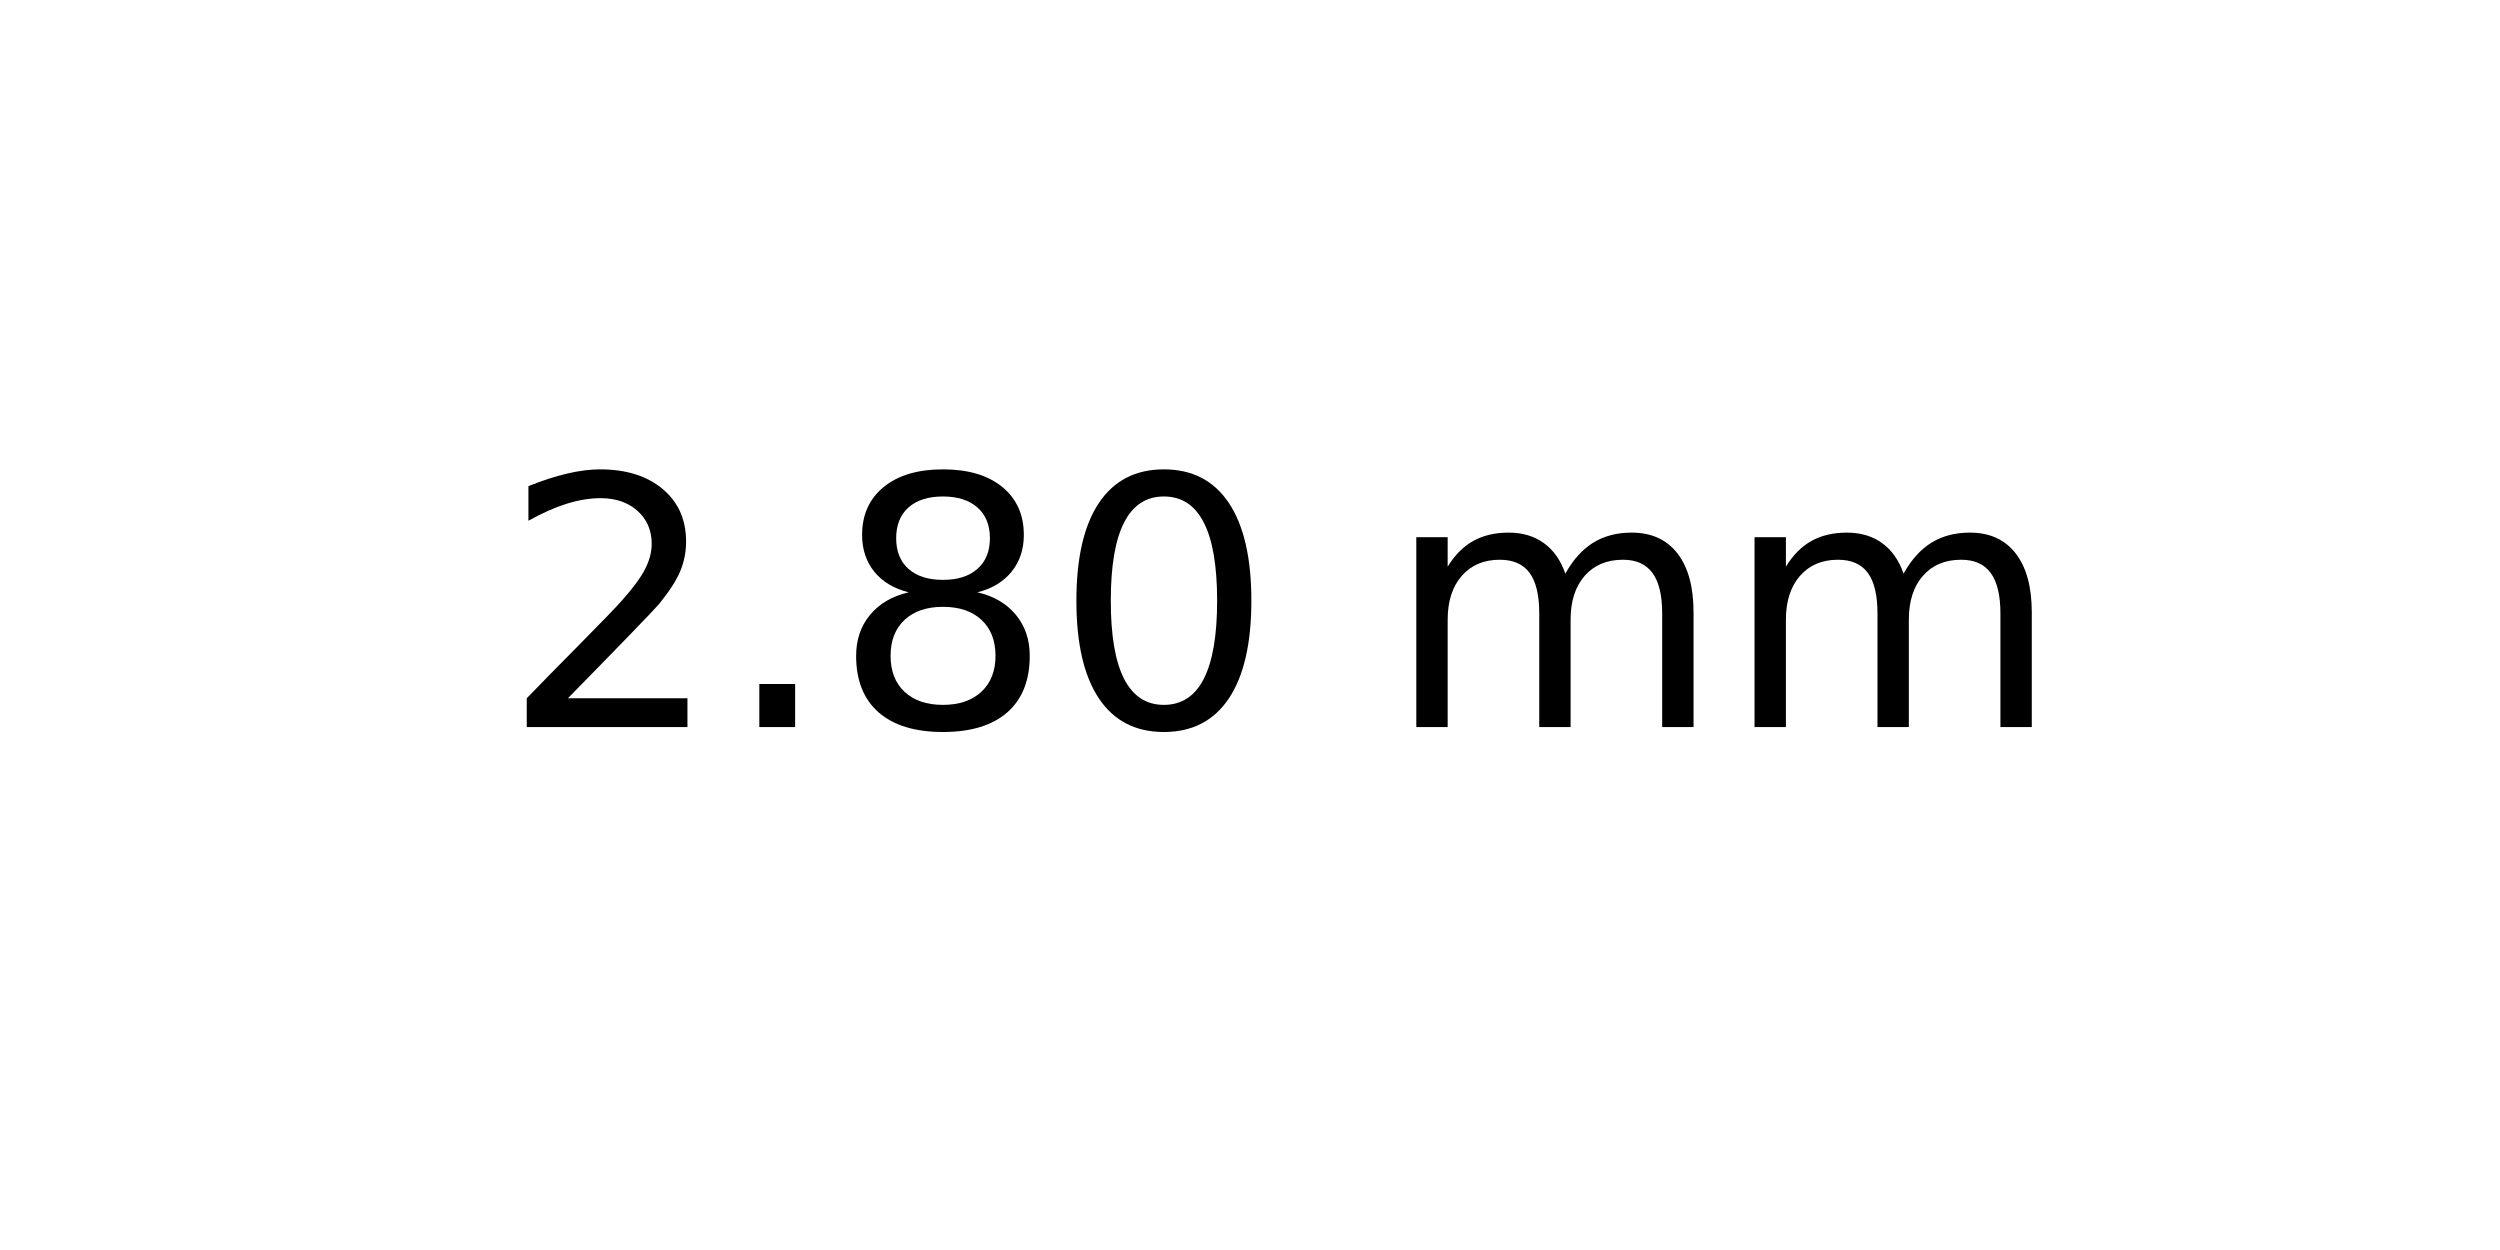
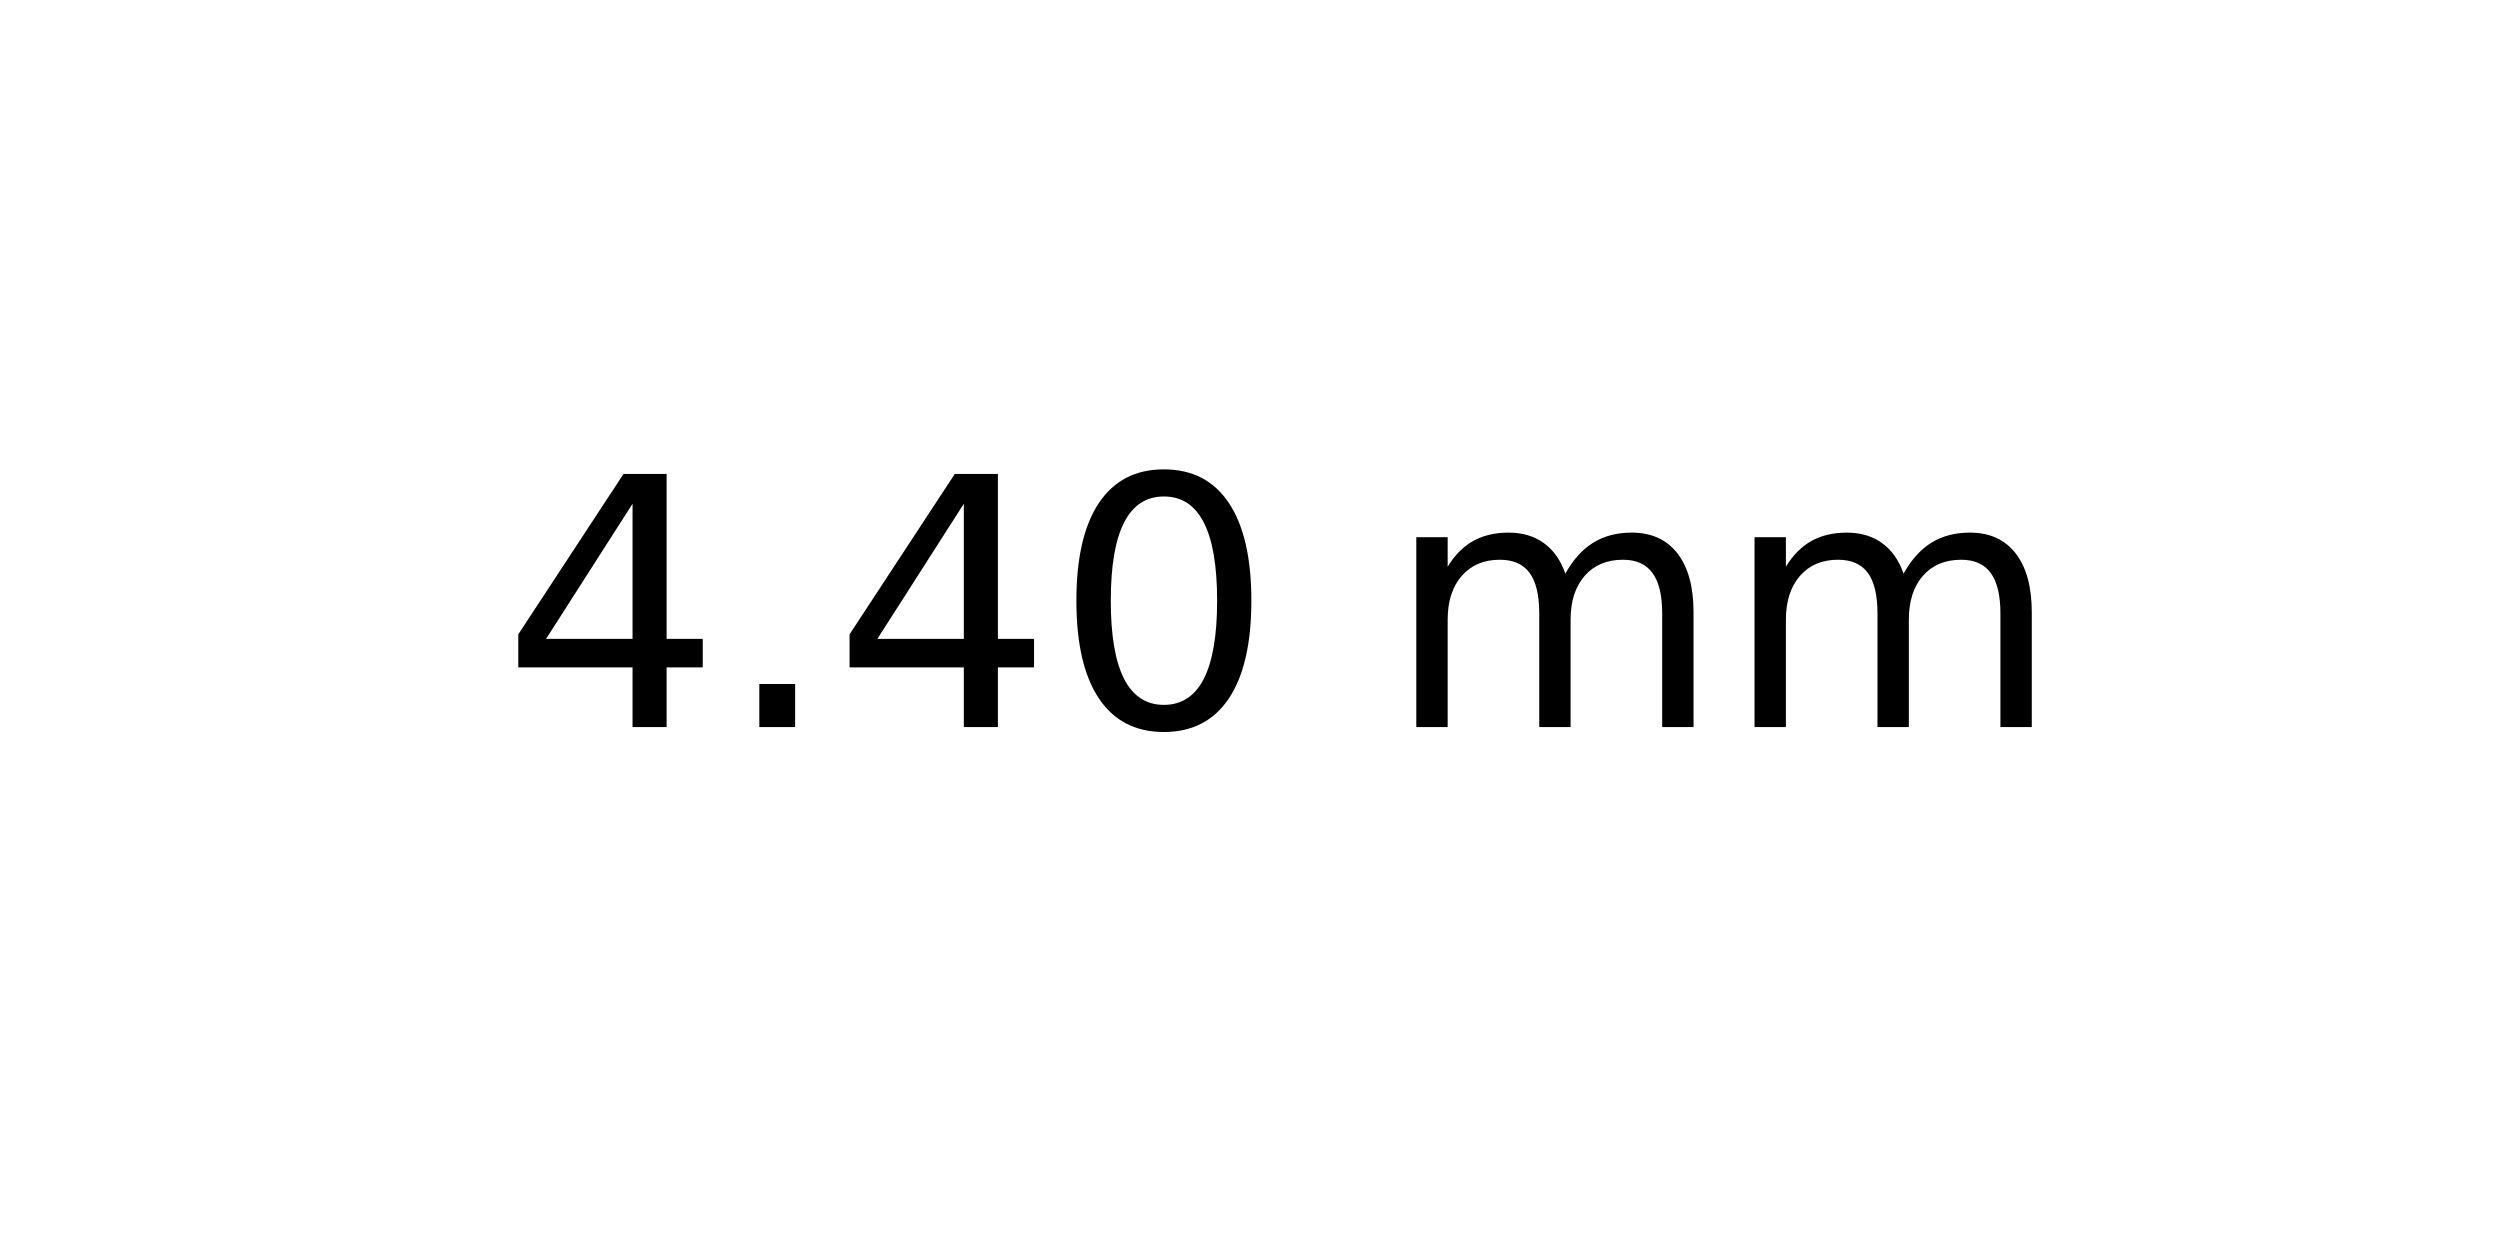
<svg xmlns="http://www.w3.org/2000/svg" xmlns:xlink="http://www.w3.org/1999/xlink" width="72pt" height="36pt" viewBox="0 0 72 36" version="1.1">
  <defs>
    <style type="text/css">*{stroke-linejoin: round; stroke-linecap: butt}</style>
  </defs>
  <g id="figure_1">
    <g id="axes_1">
      <g id="text_1">
        <g transform="translate(14.4375 20.93937) scale(0.1 -0.1)">
          <defs>
-             <path id="DejaVuSans-32" d="M 1228 531  L 3431 531  L 3431 0  L 469 0  L 469 531  Q 828 903 1448 1529  Q 2069 2156 2228 2338  Q 2531 2678 2651 2914  Q 2772 3150 2772 3378  Q 2772 3750 2511 3984  Q 2250 4219 1831 4219  Q 1534 4219 1204 4116  Q 875 4013 500 3803  L 500 4441  Q 881 4594 1212 4672  Q 1544 4750 1819 4750  Q 2544 4750 2975 4387  Q 3406 4025 3406 3419  Q 3406 3131 3298 2873  Q 3191 2616 2906 2266  Q 2828 2175 2409 1742  Q 1991 1309 1228 531  z " transform="scale(0.015625)" />
+             <path id="DejaVuSans-34" d="M 2419 4116  L 825 1625  L 2419 1625  L 2419 4116  z M 2253 4666  L 3047 4666  L 3047 1625  L 3713 1625  L 3713 1100  L 3047 1100  L 3047 0  L 2419 0  L 2419 1100  L 313 1100  L 313 1709  L 2253 4666  z " transform="scale(0.015625)" />
            <path id="DejaVuSans-2e" d="M 684 794  L 1344 794  L 1344 0  L 684 0  L 684 794  z " transform="scale(0.015625)" />
-             <path id="DejaVuSans-38" d="M 2034 2216  Q 1584 2216 1326 1975  Q 1069 1734 1069 1313  Q 1069 891 1326 650  Q 1584 409 2034 409  Q 2484 409 2743 651  Q 3003 894 3003 1313  Q 3003 1734 2745 1975  Q 2488 2216 2034 2216  z M 1403 2484  Q 997 2584 770 2862  Q 544 3141 544 3541  Q 544 4100 942 4425  Q 1341 4750 2034 4750  Q 2731 4750 3128 4425  Q 3525 4100 3525 3541  Q 3525 3141 3298 2862  Q 3072 2584 2669 2484  Q 3125 2378 3379 2068  Q 3634 1759 3634 1313  Q 3634 634 3220 271  Q 2806 -91 2034 -91  Q 1263 -91 848 271  Q 434 634 434 1313  Q 434 1759 690 2068  Q 947 2378 1403 2484  z M 1172 3481  Q 1172 3119 1398 2916  Q 1625 2713 2034 2713  Q 2441 2713 2670 2916  Q 2900 3119 2900 3481  Q 2900 3844 2670 4047  Q 2441 4250 2034 4250  Q 1625 4250 1398 4047  Q 1172 3844 1172 3481  z " transform="scale(0.015625)" />
            <path id="DejaVuSans-30" d="M 2034 4250  Q 1547 4250 1301 3770  Q 1056 3291 1056 2328  Q 1056 1369 1301 889  Q 1547 409 2034 409  Q 2525 409 2770 889  Q 3016 1369 3016 2328  Q 3016 3291 2770 3770  Q 2525 4250 2034 4250  z M 2034 4750  Q 2819 4750 3233 4129  Q 3647 3509 3647 2328  Q 3647 1150 3233 529  Q 2819 -91 2034 -91  Q 1250 -91 836 529  Q 422 1150 422 2328  Q 422 3509 836 4129  Q 1250 4750 2034 4750  z " transform="scale(0.015625)" />
            <path id="DejaVuSans-20" transform="scale(0.015625)" />
            <path id="DejaVuSans-6d" d="M 3328 2828  Q 3544 3216 3844 3400  Q 4144 3584 4550 3584  Q 5097 3584 5394 3201  Q 5691 2819 5691 2113  L 5691 0  L 5113 0  L 5113 2094  Q 5113 2597 4934 2840  Q 4756 3084 4391 3084  Q 3944 3084 3684 2787  Q 3425 2491 3425 1978  L 3425 0  L 2847 0  L 2847 2094  Q 2847 2600 2669 2842  Q 2491 3084 2119 3084  Q 1678 3084 1418 2786  Q 1159 2488 1159 1978  L 1159 0  L 581 0  L 581 3500  L 1159 3500  L 1159 2956  Q 1356 3278 1631 3431  Q 1906 3584 2284 3584  Q 2666 3584 2933 3390  Q 3200 3197 3328 2828  z " transform="scale(0.015625)" />
          </defs>
-           <use xlink:href="#DejaVuSans-32" />
+           <use xlink:href="#DejaVuSans-34" />
          <use xlink:href="#DejaVuSans-2e" x="63.623" />
-           <use xlink:href="#DejaVuSans-38" x="95.41" />
+           <use xlink:href="#DejaVuSans-34" x="95.41" />
          <use xlink:href="#DejaVuSans-30" x="159.033" />
          <use xlink:href="#DejaVuSans-20" x="222.656" />
          <use xlink:href="#DejaVuSans-6d" x="254.443" />
          <use xlink:href="#DejaVuSans-6d" x="351.855" />
        </g>
      </g>
    </g>
  </g>
</svg>
